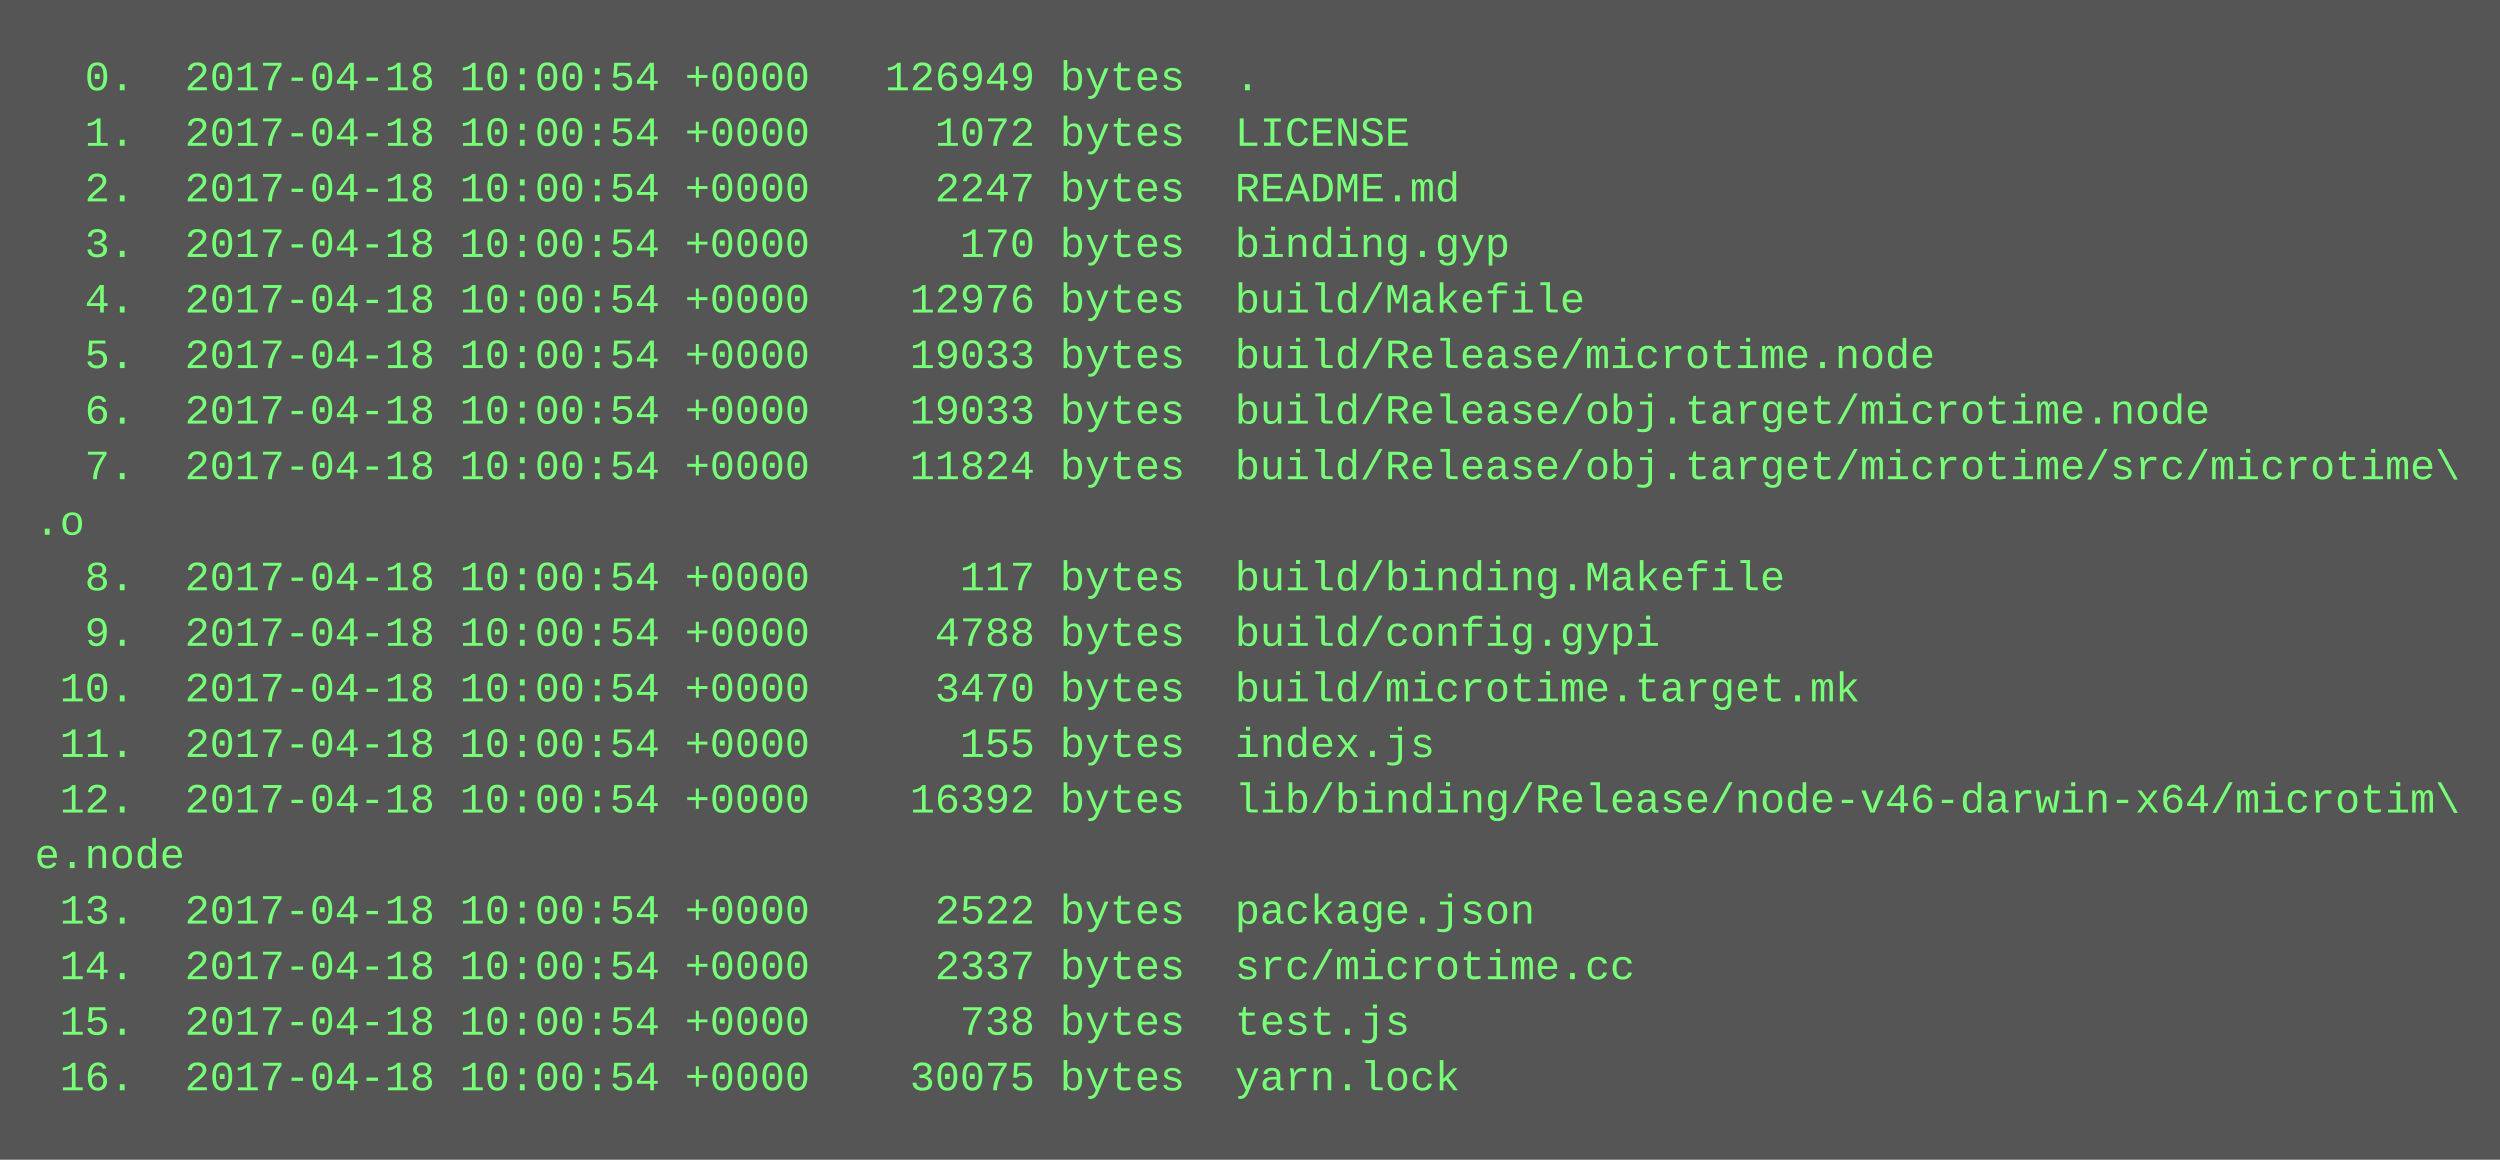
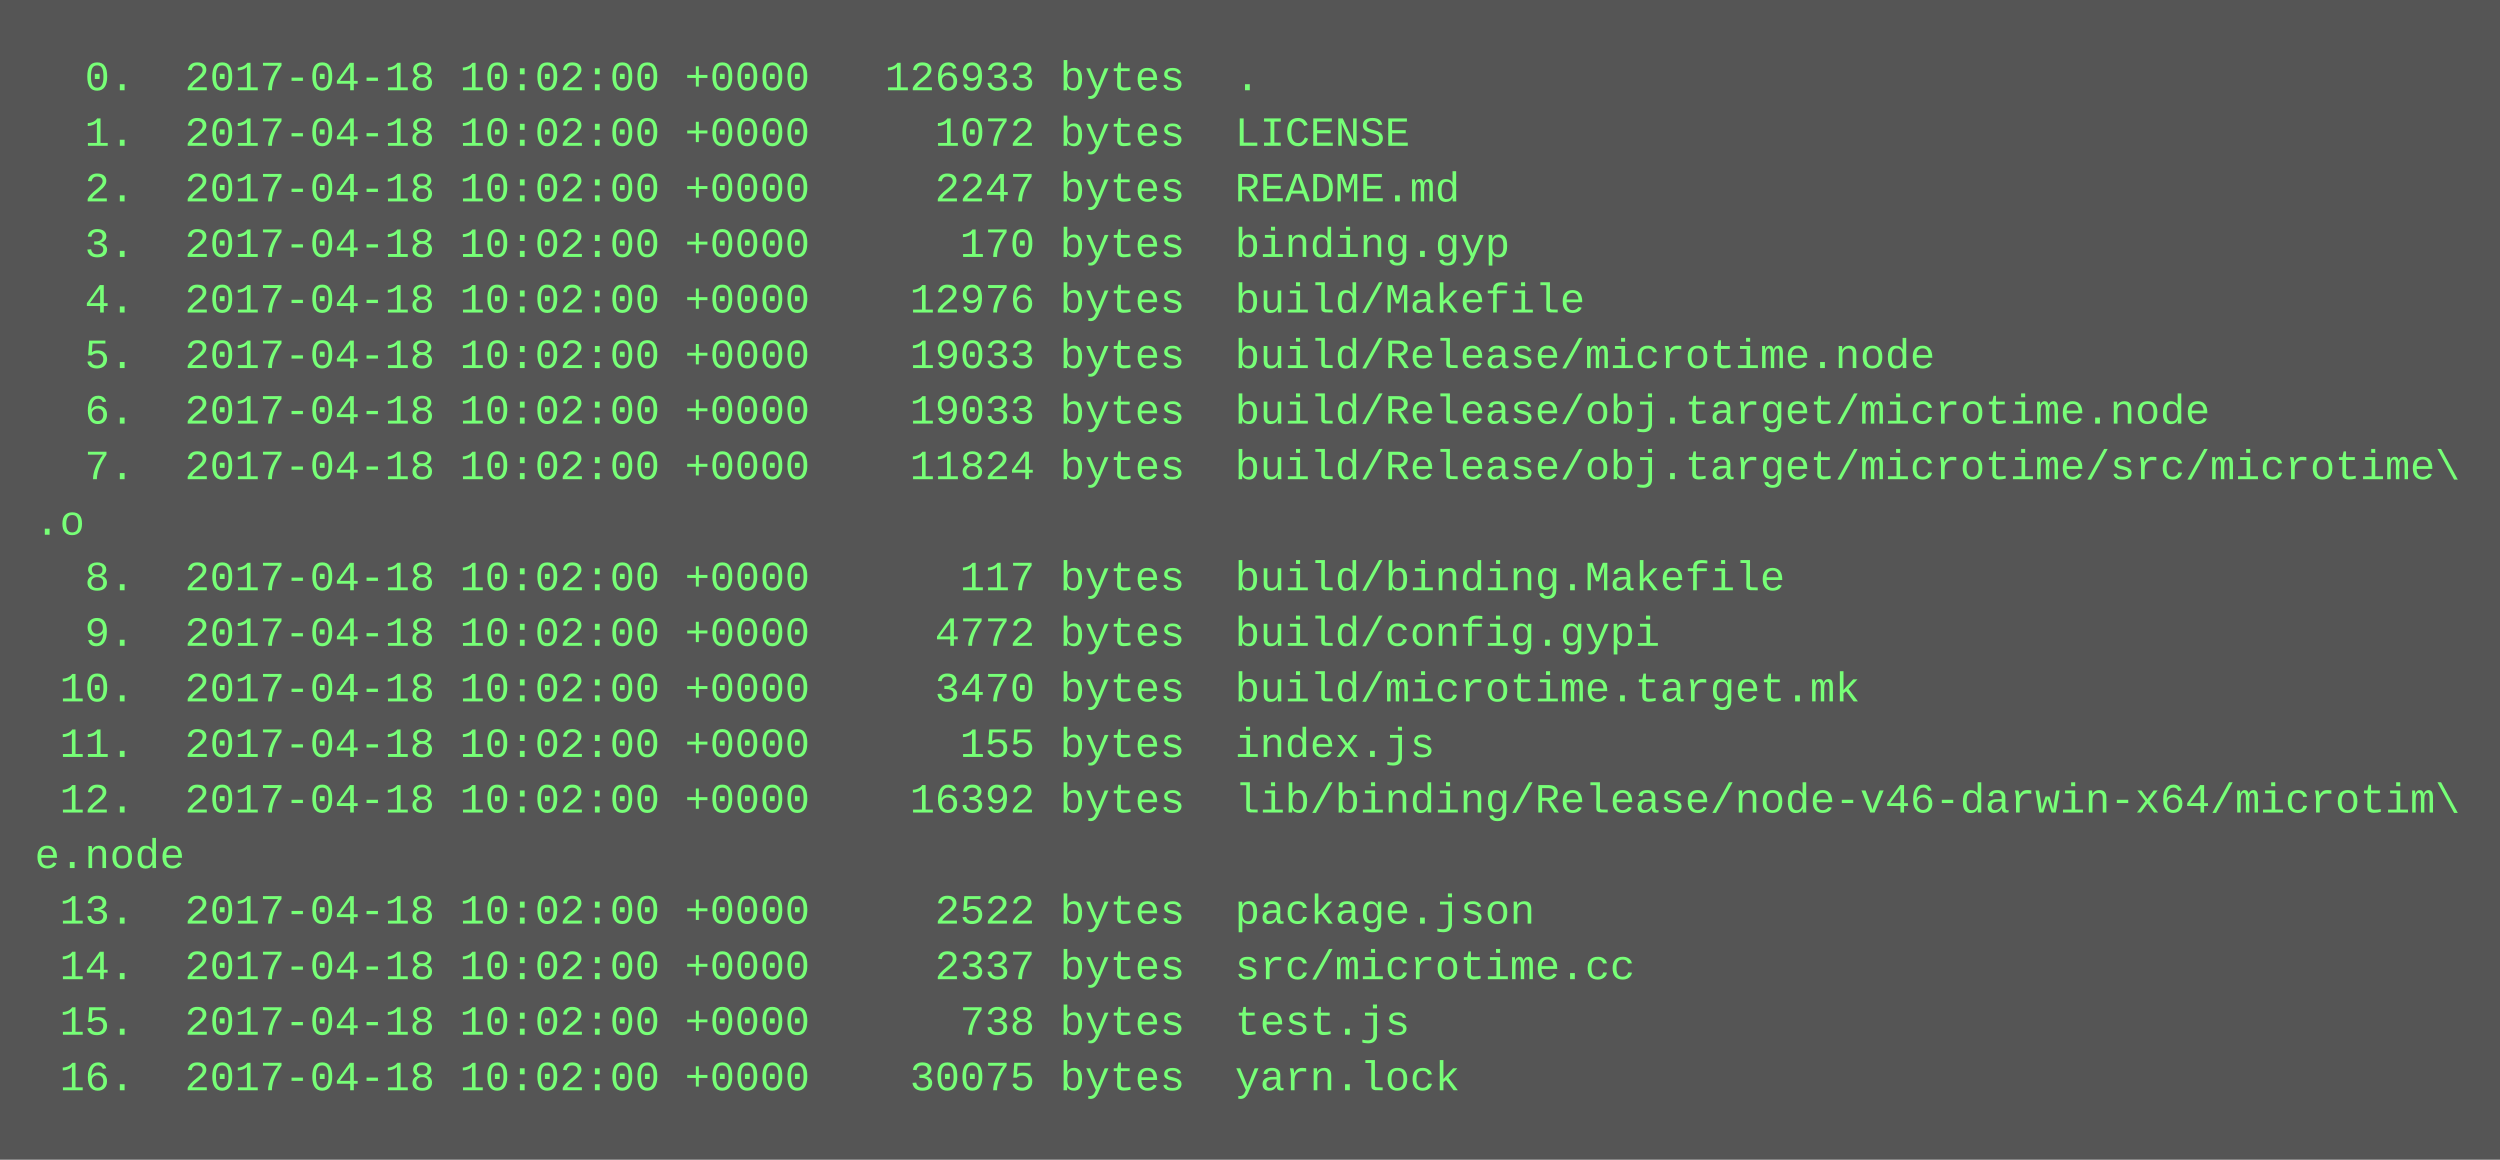
<svg xmlns="http://www.w3.org/2000/svg" height="334" width="720">
  <rect height="334" fill="#555" width="720" />
  <text fill="#7f7" font-family="Courier New" font-size="12" xml:space="preserve">
-     <tspan x="10" y="26">  0.  2017-04-18 10:00:54 +0000   126949 bytes  .</tspan>
-     <tspan x="10" y="42">  1.  2017-04-18 10:00:54 +0000     1072 bytes  LICENSE</tspan>
-     <tspan x="10" y="58">  2.  2017-04-18 10:00:54 +0000     2247 bytes  README.md</tspan>
-     <tspan x="10" y="74">  3.  2017-04-18 10:00:54 +0000      170 bytes  binding.gyp</tspan>
-     <tspan x="10" y="90">  4.  2017-04-18 10:00:54 +0000    12976 bytes  build/Makefile</tspan>
-     <tspan x="10" y="106">  5.  2017-04-18 10:00:54 +0000    19033 bytes  build/Release/microtime.node</tspan>
-     <tspan x="10" y="122">  6.  2017-04-18 10:00:54 +0000    19033 bytes  build/Release/obj.target/microtime.node</tspan>
-     <tspan x="10" y="138">  7.  2017-04-18 10:00:54 +0000    11824 bytes  build/Release/obj.target/microtime/src/microtime\</tspan>
+     <tspan x="10" y="26">  0.  2017-04-18 10:02:00 +0000   126933 bytes  .</tspan>
+     <tspan x="10" y="42">  1.  2017-04-18 10:02:00 +0000     1072 bytes  LICENSE</tspan>
+     <tspan x="10" y="58">  2.  2017-04-18 10:02:00 +0000     2247 bytes  README.md</tspan>
+     <tspan x="10" y="74">  3.  2017-04-18 10:02:00 +0000      170 bytes  binding.gyp</tspan>
+     <tspan x="10" y="90">  4.  2017-04-18 10:02:00 +0000    12976 bytes  build/Makefile</tspan>
+     <tspan x="10" y="106">  5.  2017-04-18 10:02:00 +0000    19033 bytes  build/Release/microtime.node</tspan>
+     <tspan x="10" y="122">  6.  2017-04-18 10:02:00 +0000    19033 bytes  build/Release/obj.target/microtime.node</tspan>
+     <tspan x="10" y="138">  7.  2017-04-18 10:02:00 +0000    11824 bytes  build/Release/obj.target/microtime/src/microtime\</tspan>
    <tspan x="10" y="154">.o</tspan>
-     <tspan x="10" y="170">  8.  2017-04-18 10:00:54 +0000      117 bytes  build/binding.Makefile</tspan>
-     <tspan x="10" y="186">  9.  2017-04-18 10:00:54 +0000     4788 bytes  build/config.gypi</tspan>
-     <tspan x="10" y="202"> 10.  2017-04-18 10:00:54 +0000     3470 bytes  build/microtime.target.mk</tspan>
-     <tspan x="10" y="218"> 11.  2017-04-18 10:00:54 +0000      155 bytes  index.js</tspan>
-     <tspan x="10" y="234"> 12.  2017-04-18 10:00:54 +0000    16392 bytes  lib/binding/Release/node-v46-darwin-x64/microtim\</tspan>
+     <tspan x="10" y="170">  8.  2017-04-18 10:02:00 +0000      117 bytes  build/binding.Makefile</tspan>
+     <tspan x="10" y="186">  9.  2017-04-18 10:02:00 +0000     4772 bytes  build/config.gypi</tspan>
+     <tspan x="10" y="202"> 10.  2017-04-18 10:02:00 +0000     3470 bytes  build/microtime.target.mk</tspan>
+     <tspan x="10" y="218"> 11.  2017-04-18 10:02:00 +0000      155 bytes  index.js</tspan>
+     <tspan x="10" y="234"> 12.  2017-04-18 10:02:00 +0000    16392 bytes  lib/binding/Release/node-v46-darwin-x64/microtim\</tspan>
    <tspan x="10" y="250">e.node</tspan>
-     <tspan x="10" y="266"> 13.  2017-04-18 10:00:54 +0000     2522 bytes  package.json</tspan>
-     <tspan x="10" y="282"> 14.  2017-04-18 10:00:54 +0000     2337 bytes  src/microtime.cc</tspan>
-     <tspan x="10" y="298"> 15.  2017-04-18 10:00:54 +0000      738 bytes  test.js</tspan>
-     <tspan x="10" y="314"> 16.  2017-04-18 10:00:54 +0000    30075 bytes  yarn.lock</tspan>
+     <tspan x="10" y="266"> 13.  2017-04-18 10:02:00 +0000     2522 bytes  package.json</tspan>
+     <tspan x="10" y="282"> 14.  2017-04-18 10:02:00 +0000     2337 bytes  src/microtime.cc</tspan>
+     <tspan x="10" y="298"> 15.  2017-04-18 10:02:00 +0000      738 bytes  test.js</tspan>
+     <tspan x="10" y="314"> 16.  2017-04-18 10:02:00 +0000    30075 bytes  yarn.lock</tspan>
  </text>
</svg>
